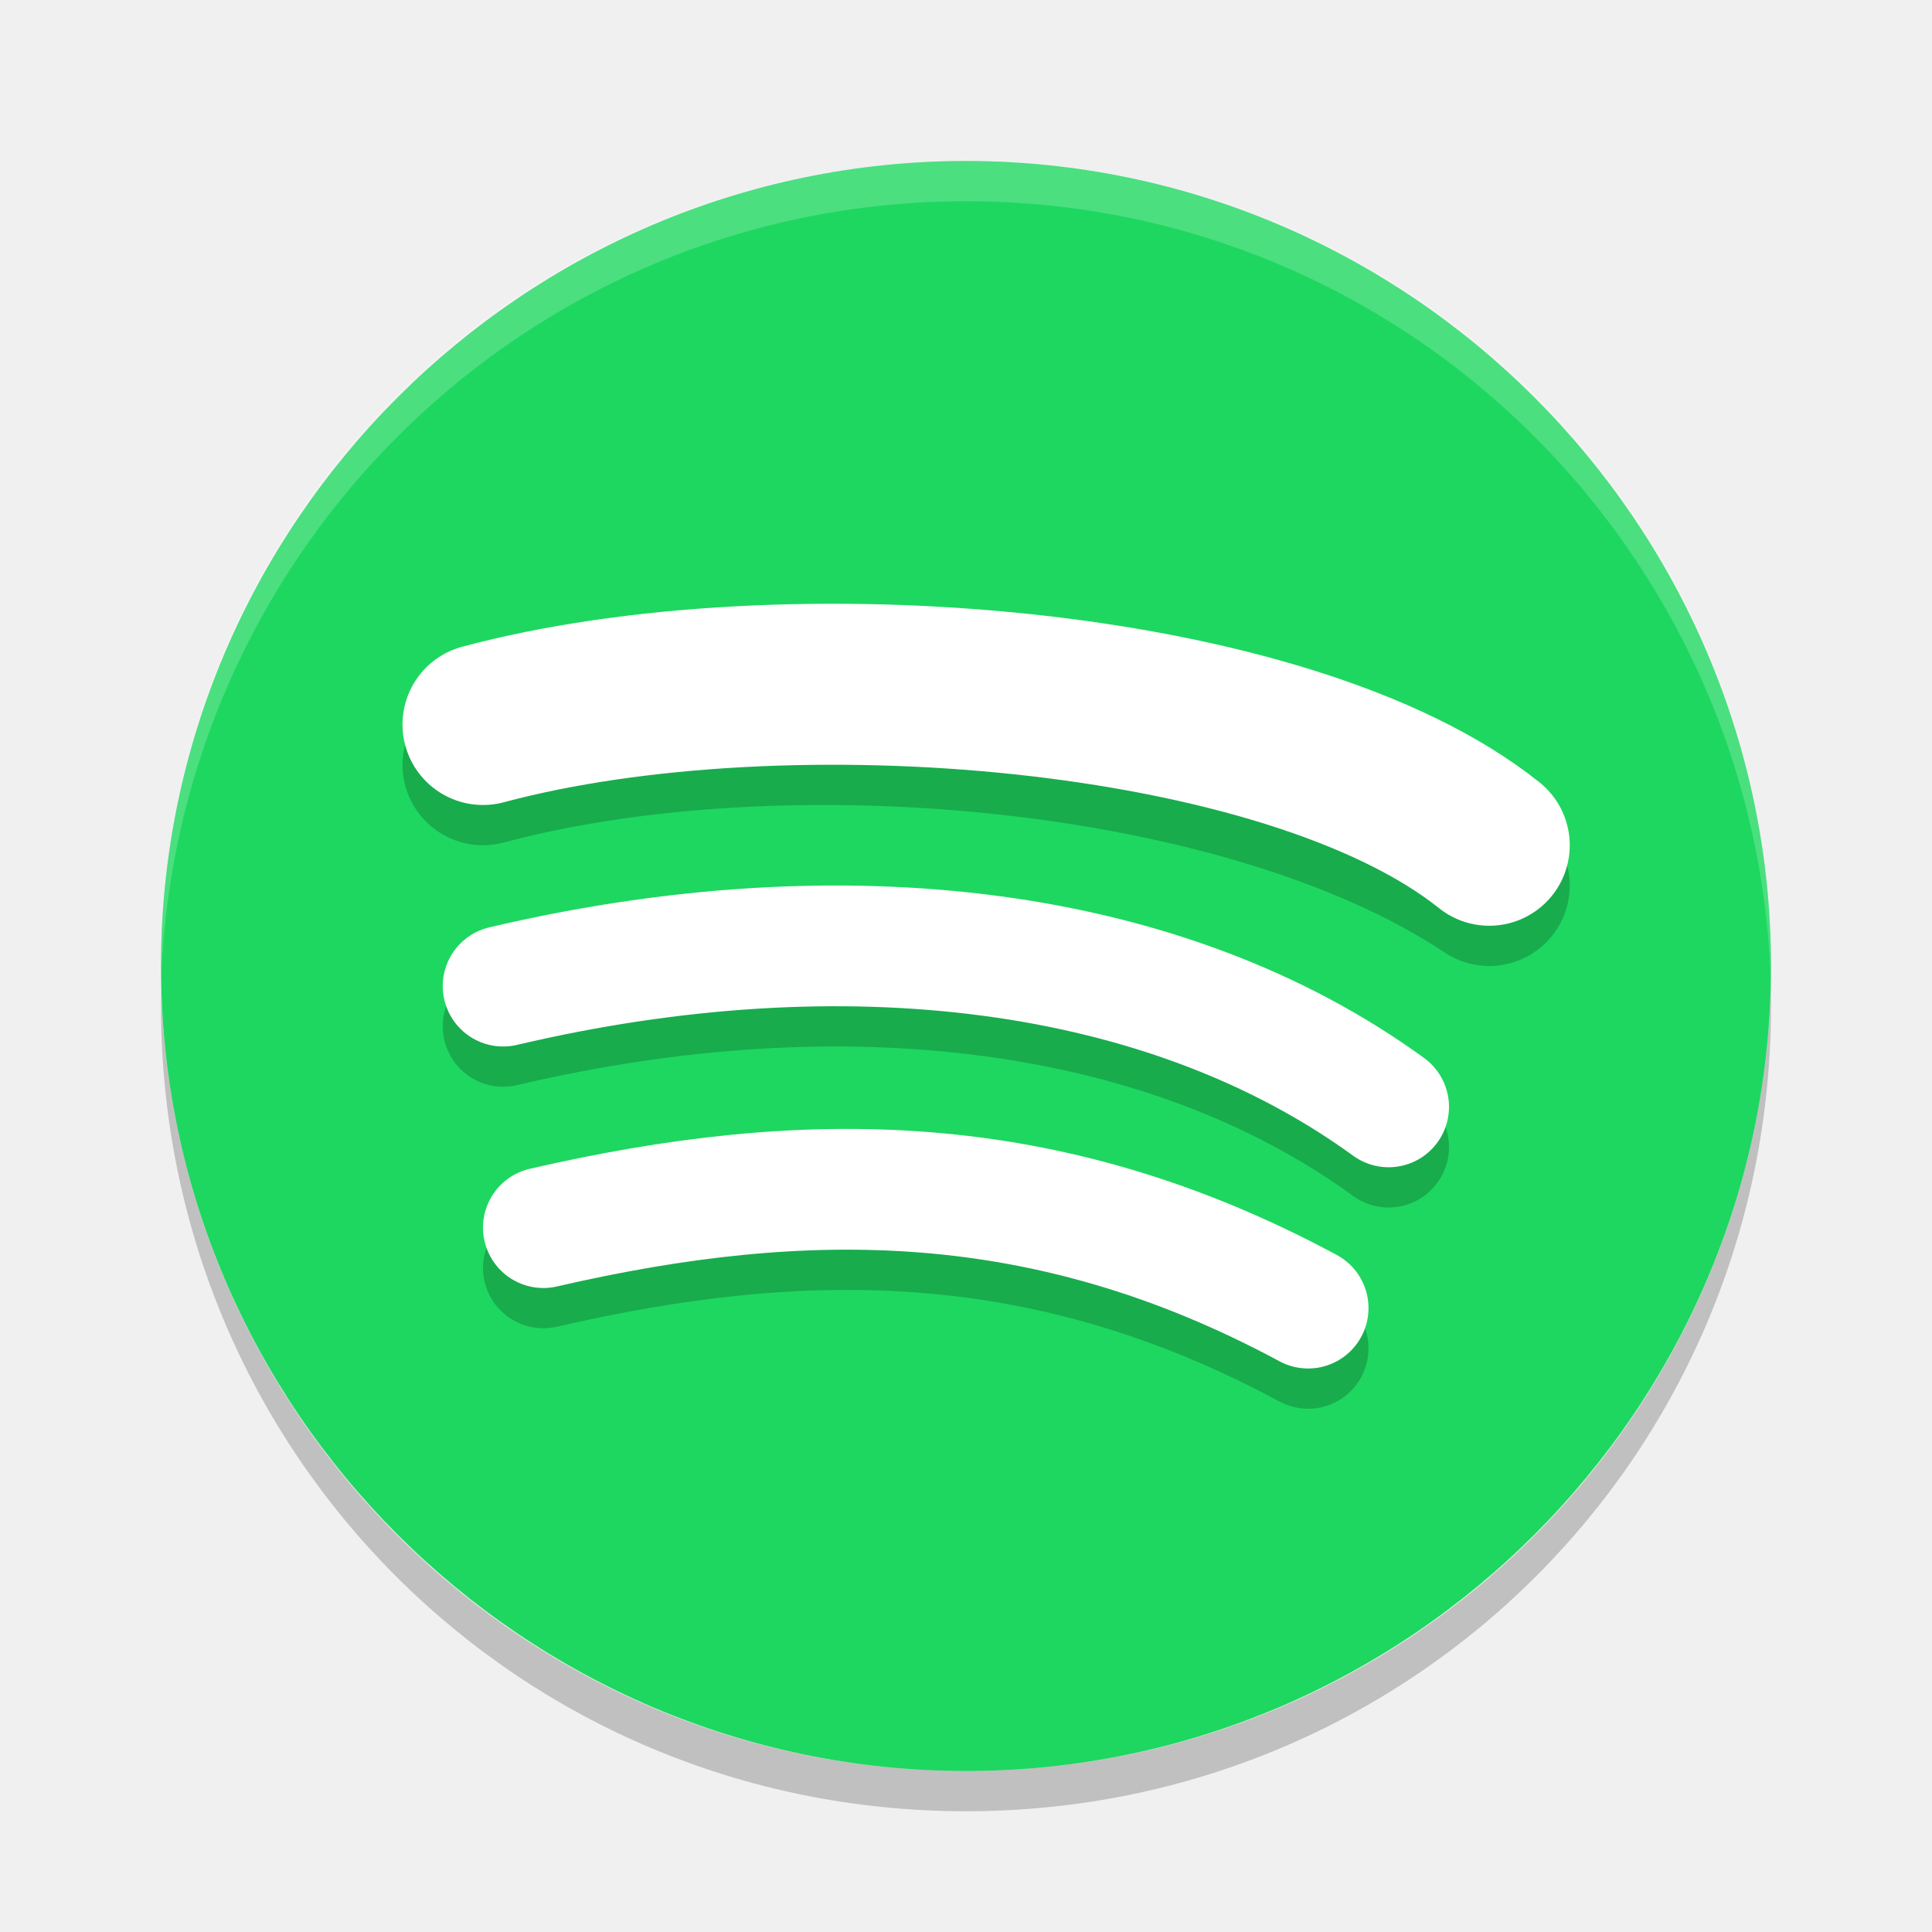
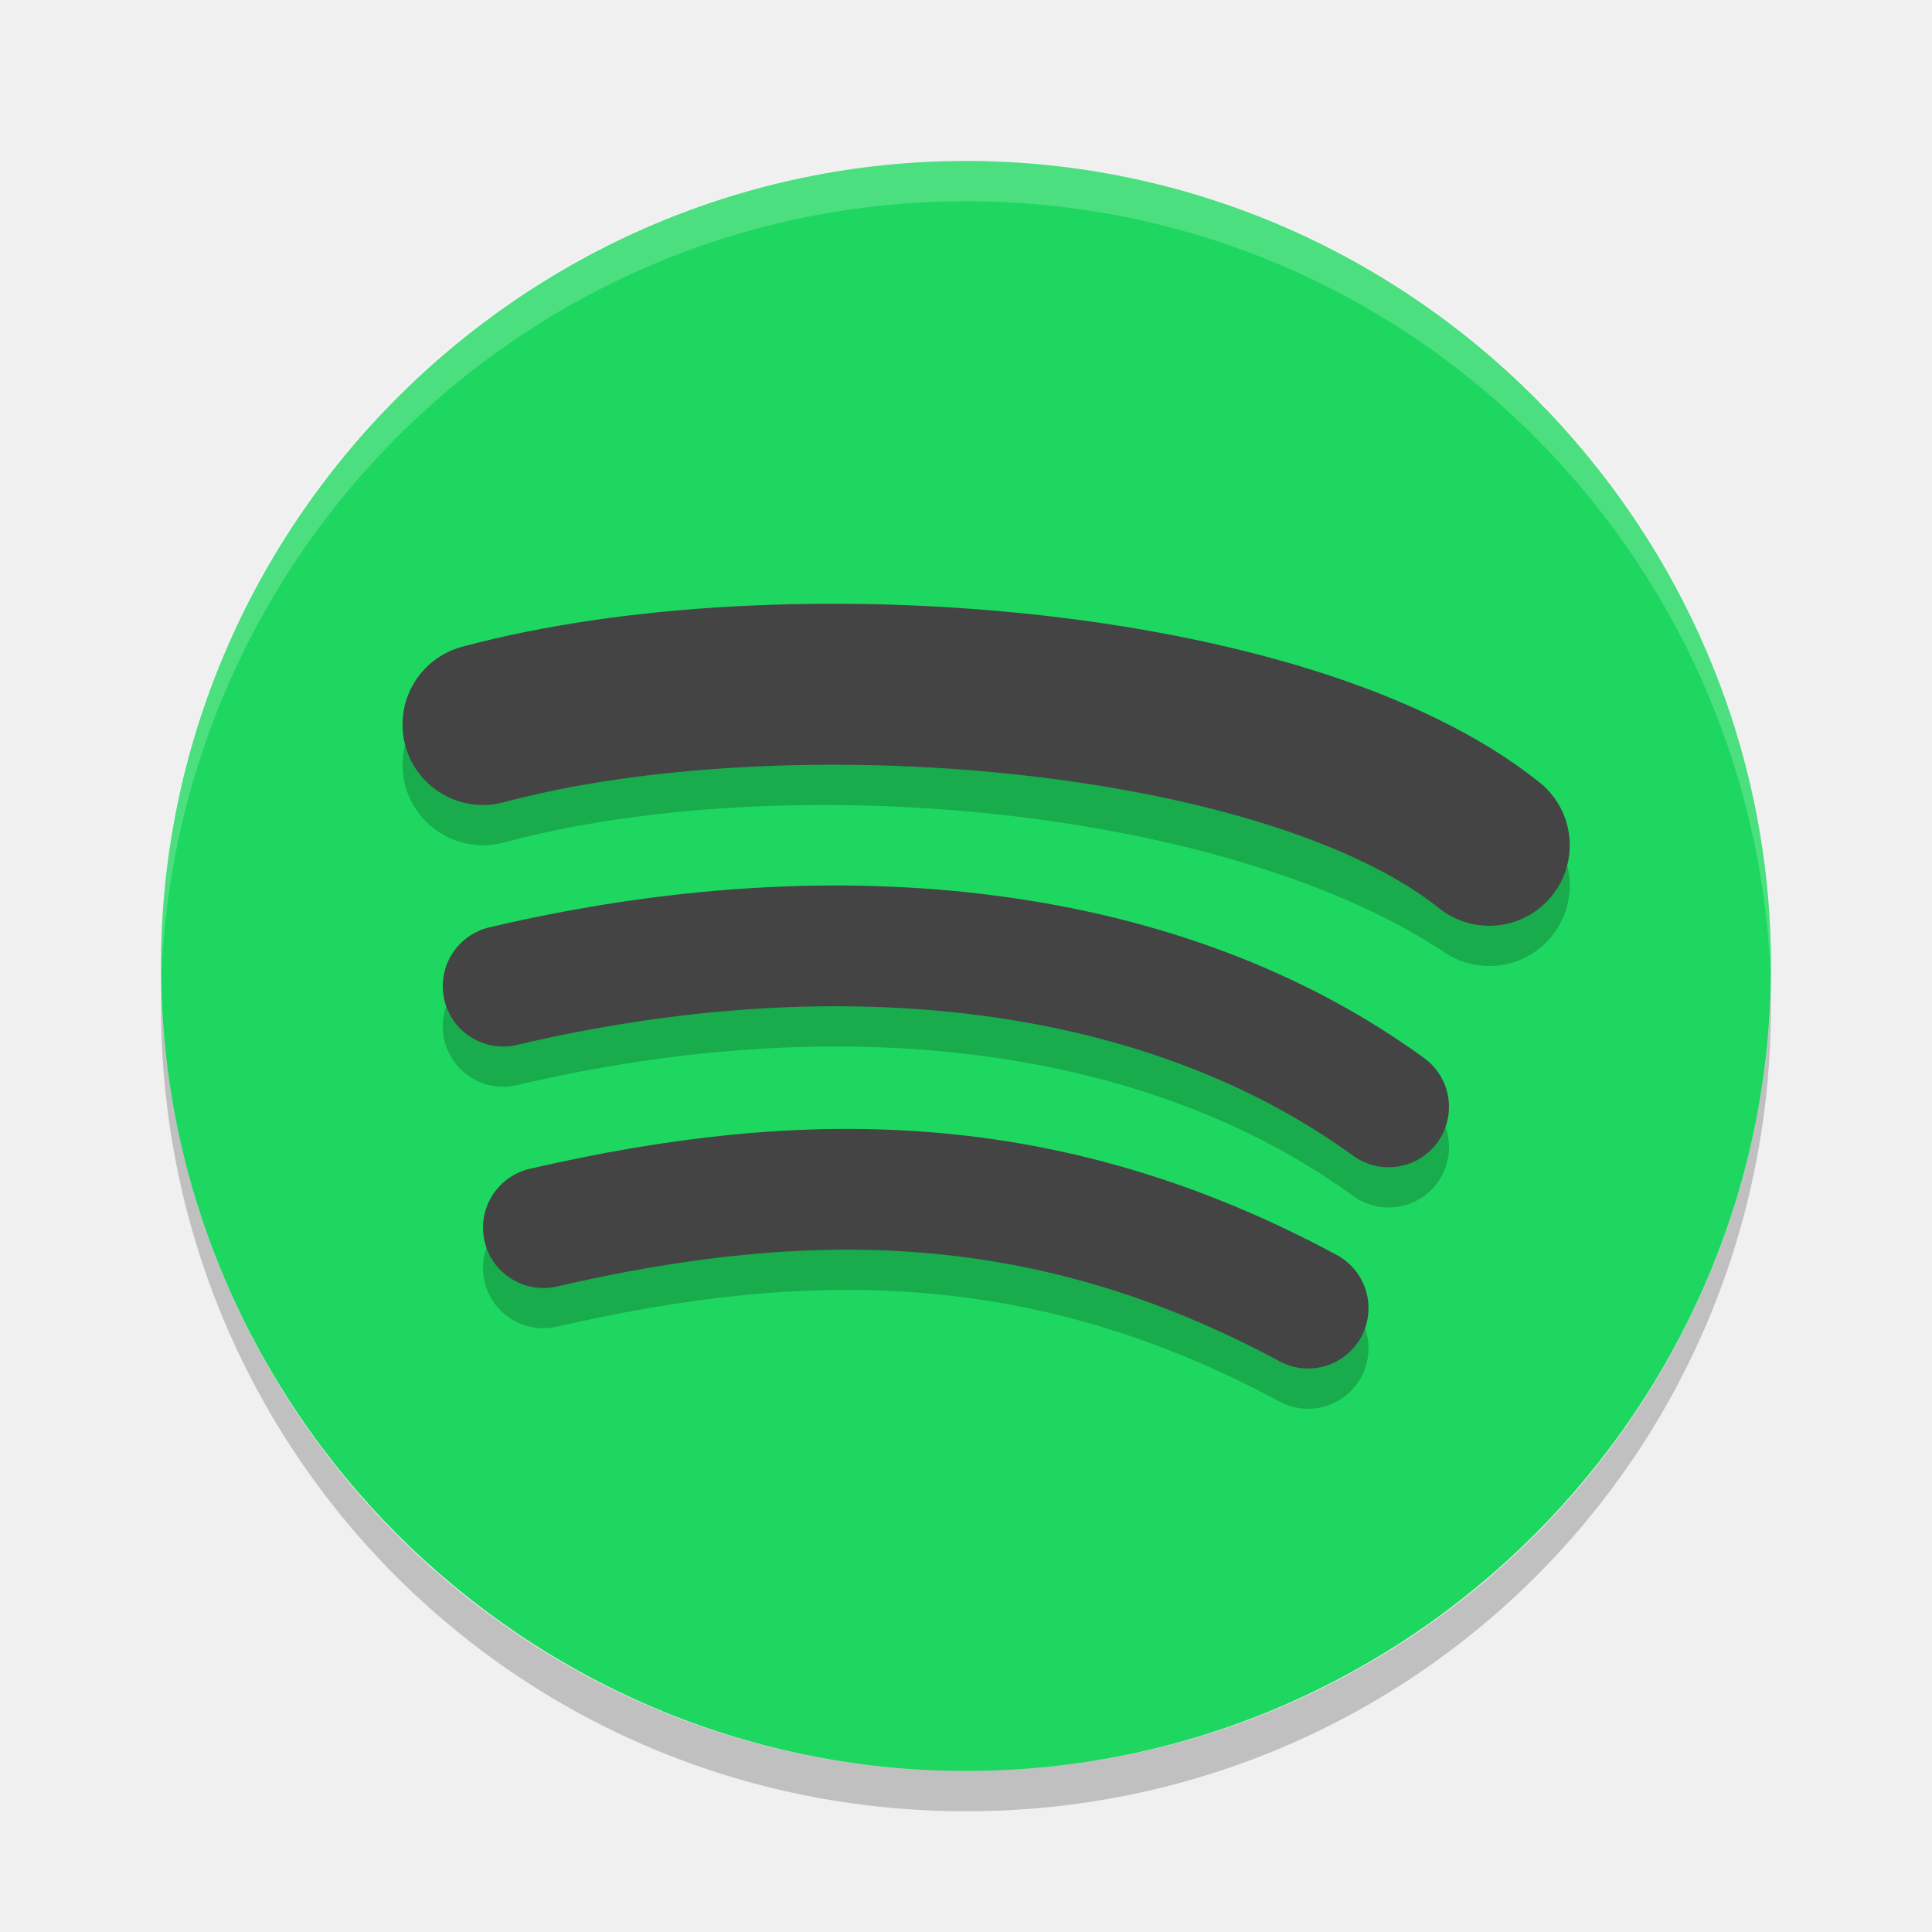
<svg xmlns="http://www.w3.org/2000/svg" width="48" height="48" version="1">
  <path fill="#1ed760" d="M24,4L24,4c11,0,20,9,20,20l0,0c0,11-9,20-20,20l0,0C13,44,4,35,4,24l0,0C4,13,13,4,24,4z" />
  <path fill="#ffffff" opacity=".2" d="M24,4C12.9,4,4,12.9,4,24c0,0.2,0,0.3,0,0.5C4.3,13.7,13.1,5,24,5s19.7,8.7,20,19.5c0-0.2,0-0.3,0-0.5 C44,12.9,35.1,4,24,4z" />
  <path opacity=".2" d="M4,24.5c0,0.2,0,0.3,0,0.5c0,11.1,8.9,20,20,20s20-8.9,20-20c0-0.2,0-0.3,0-0.5C43.7,35.3,34.9,44,24,44 S4.3,35.3,4,24.5L4,24.5z" />
  <path style="opacity:0.2;fill:none;stroke:#000000;stroke-width:4;stroke-linecap:round" d="M 12,19 C 19.463,17 31,18 37,22" />
-   <path style="fill:none;stroke:#ffffff;stroke-width:4;stroke-linecap:round" d="M 12,18 C 19.463,16 32,17 37,21" />
+   <path style="fill:none;stroke:#444444;stroke-width:4;stroke-linecap:round" d="M 12,18 C 19.463,16 32,17 37,21" />
  <path style="opacity:0.2;fill:none;stroke:#000000;stroke-width:3;stroke-linecap:round" d="M 12.5,25.5 C 21,23.5 29,24.5 34.5,28.5" />
-   <path style="fill:none;stroke:#ffffff;stroke-width:3;stroke-linecap:round" d="M 12.5,24.5 C 21,22.5 29,23.5 34.5,27.5" />
+   <path style="fill:none;stroke:#444444;stroke-width:3;stroke-linecap:round" d="M 12.5,24.5 C 21,22.5 29,23.5 34.5,27.5" />
  <path style="opacity:0.2;fill:none;stroke:#000000;stroke-width:3;stroke-linecap:round" d="M 13.5,31.5 C 20,30 26,30 32.5,33.5" />
-   <path style="fill:none;stroke:#ffffff;stroke-width:3;stroke-linecap:round" d="M 13.5,30.5 C 20,29 26,29 32.5,32.5" />
+   <path style="fill:none;stroke:#444444;stroke-width:3;stroke-linecap:round" d="M 13.5,30.5 C 20,29 26,29 32.5,32.5" />
</svg>
